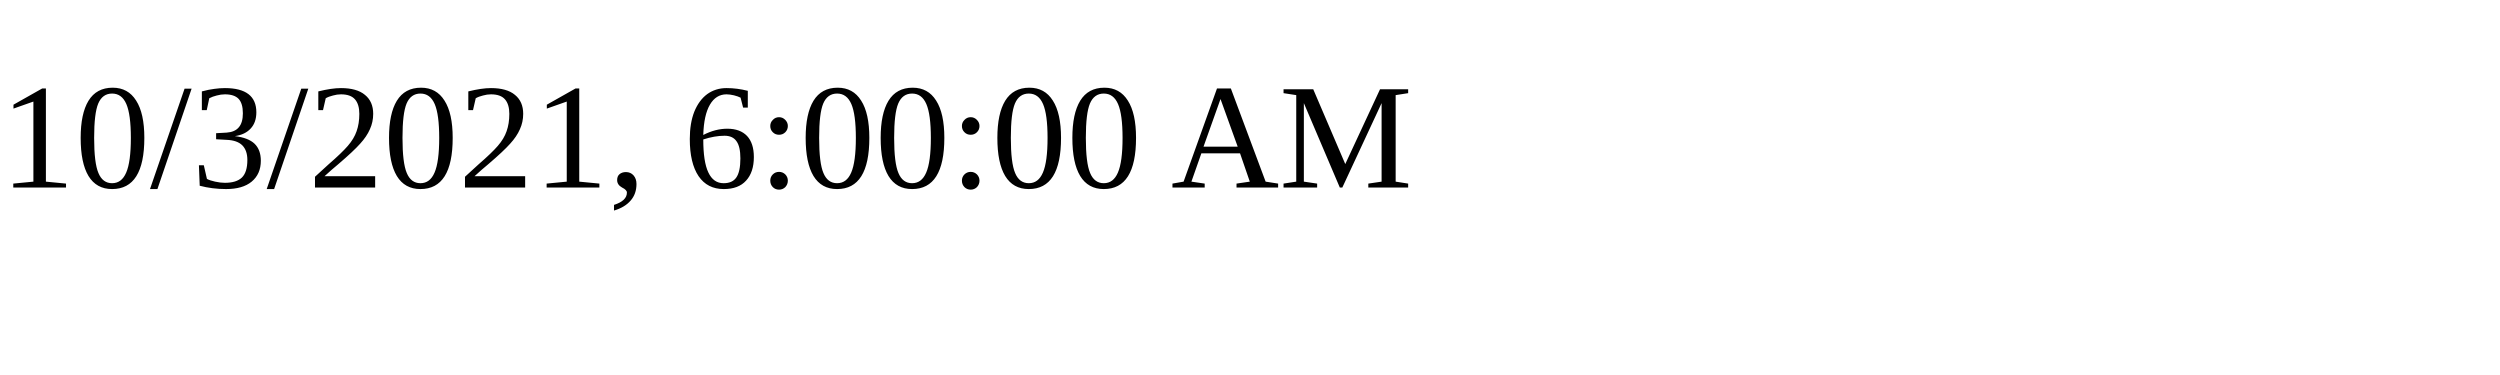
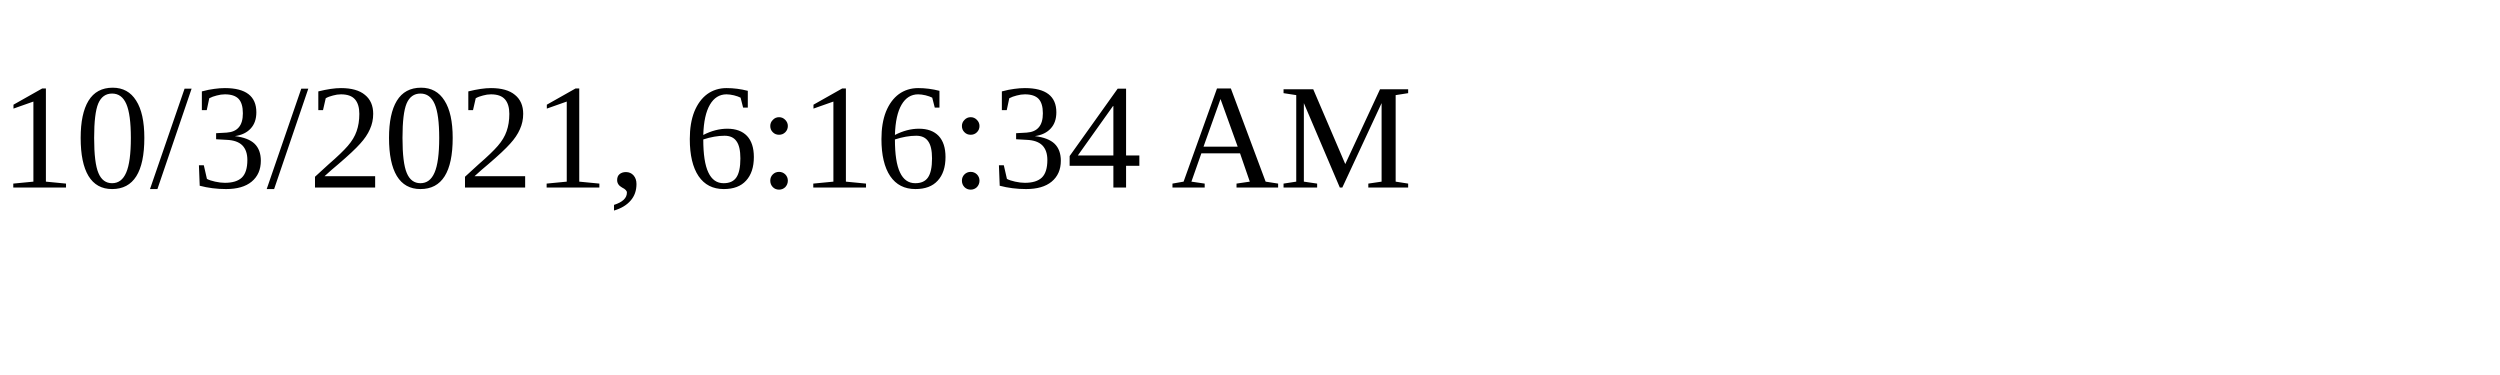
<svg xmlns="http://www.w3.org/2000/svg" height="30" width="200">
-   <text x="0" y="15">10/3/2021, 6:00:00 AM</text>
+   <text x="0" y="15">10/3/2021, 6:16:34 AM</text>
</svg>
